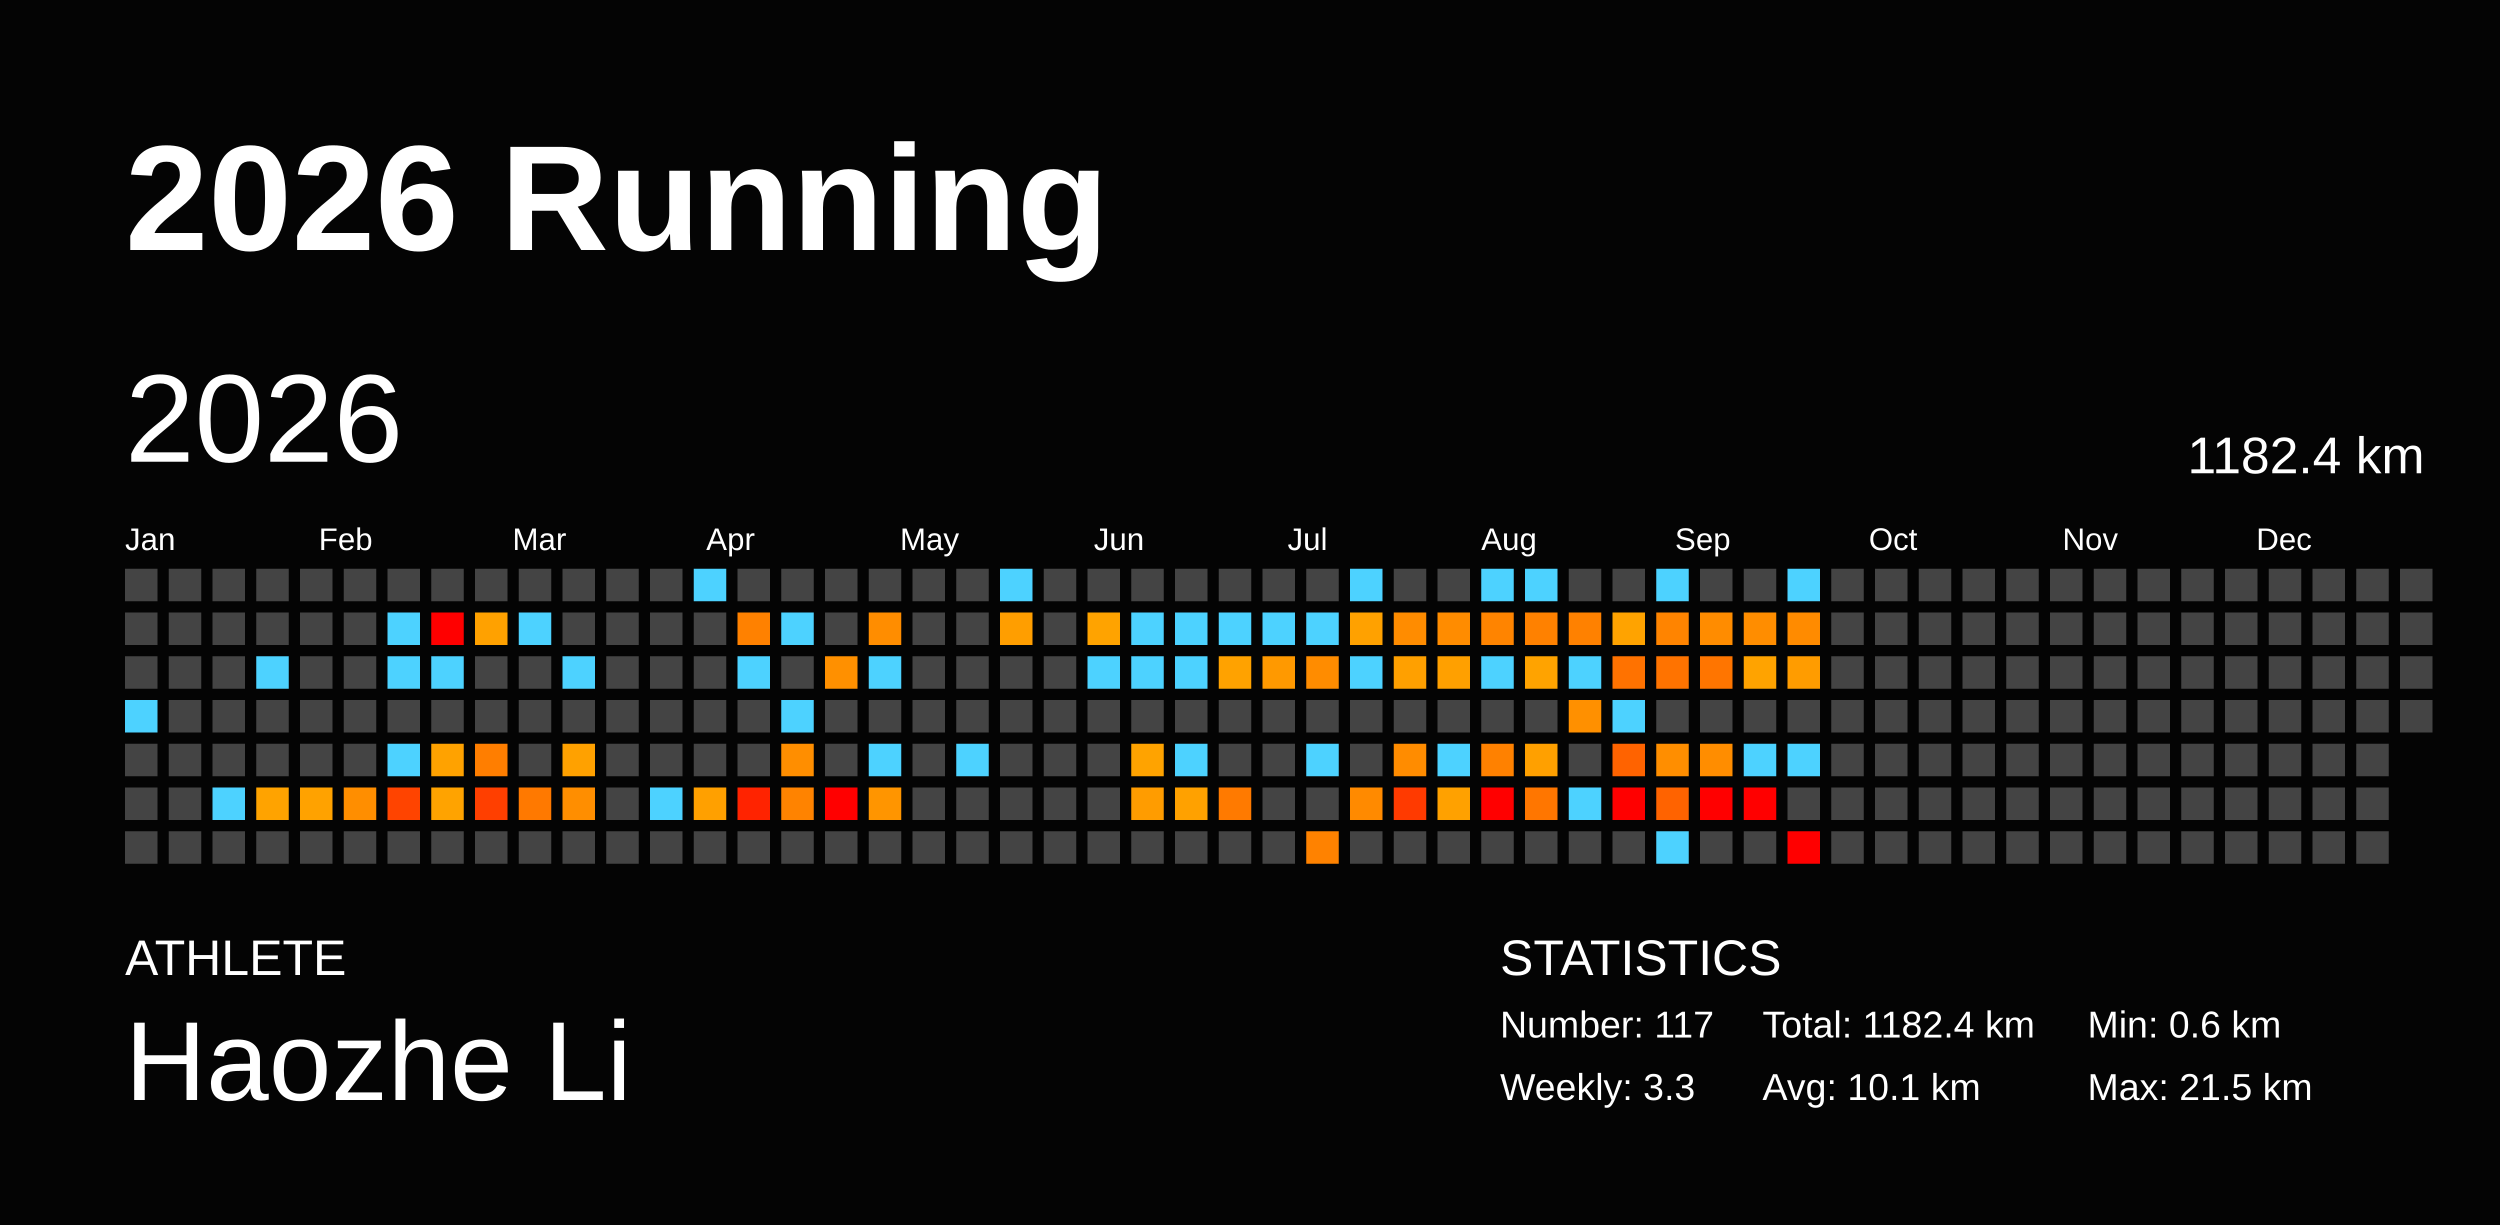
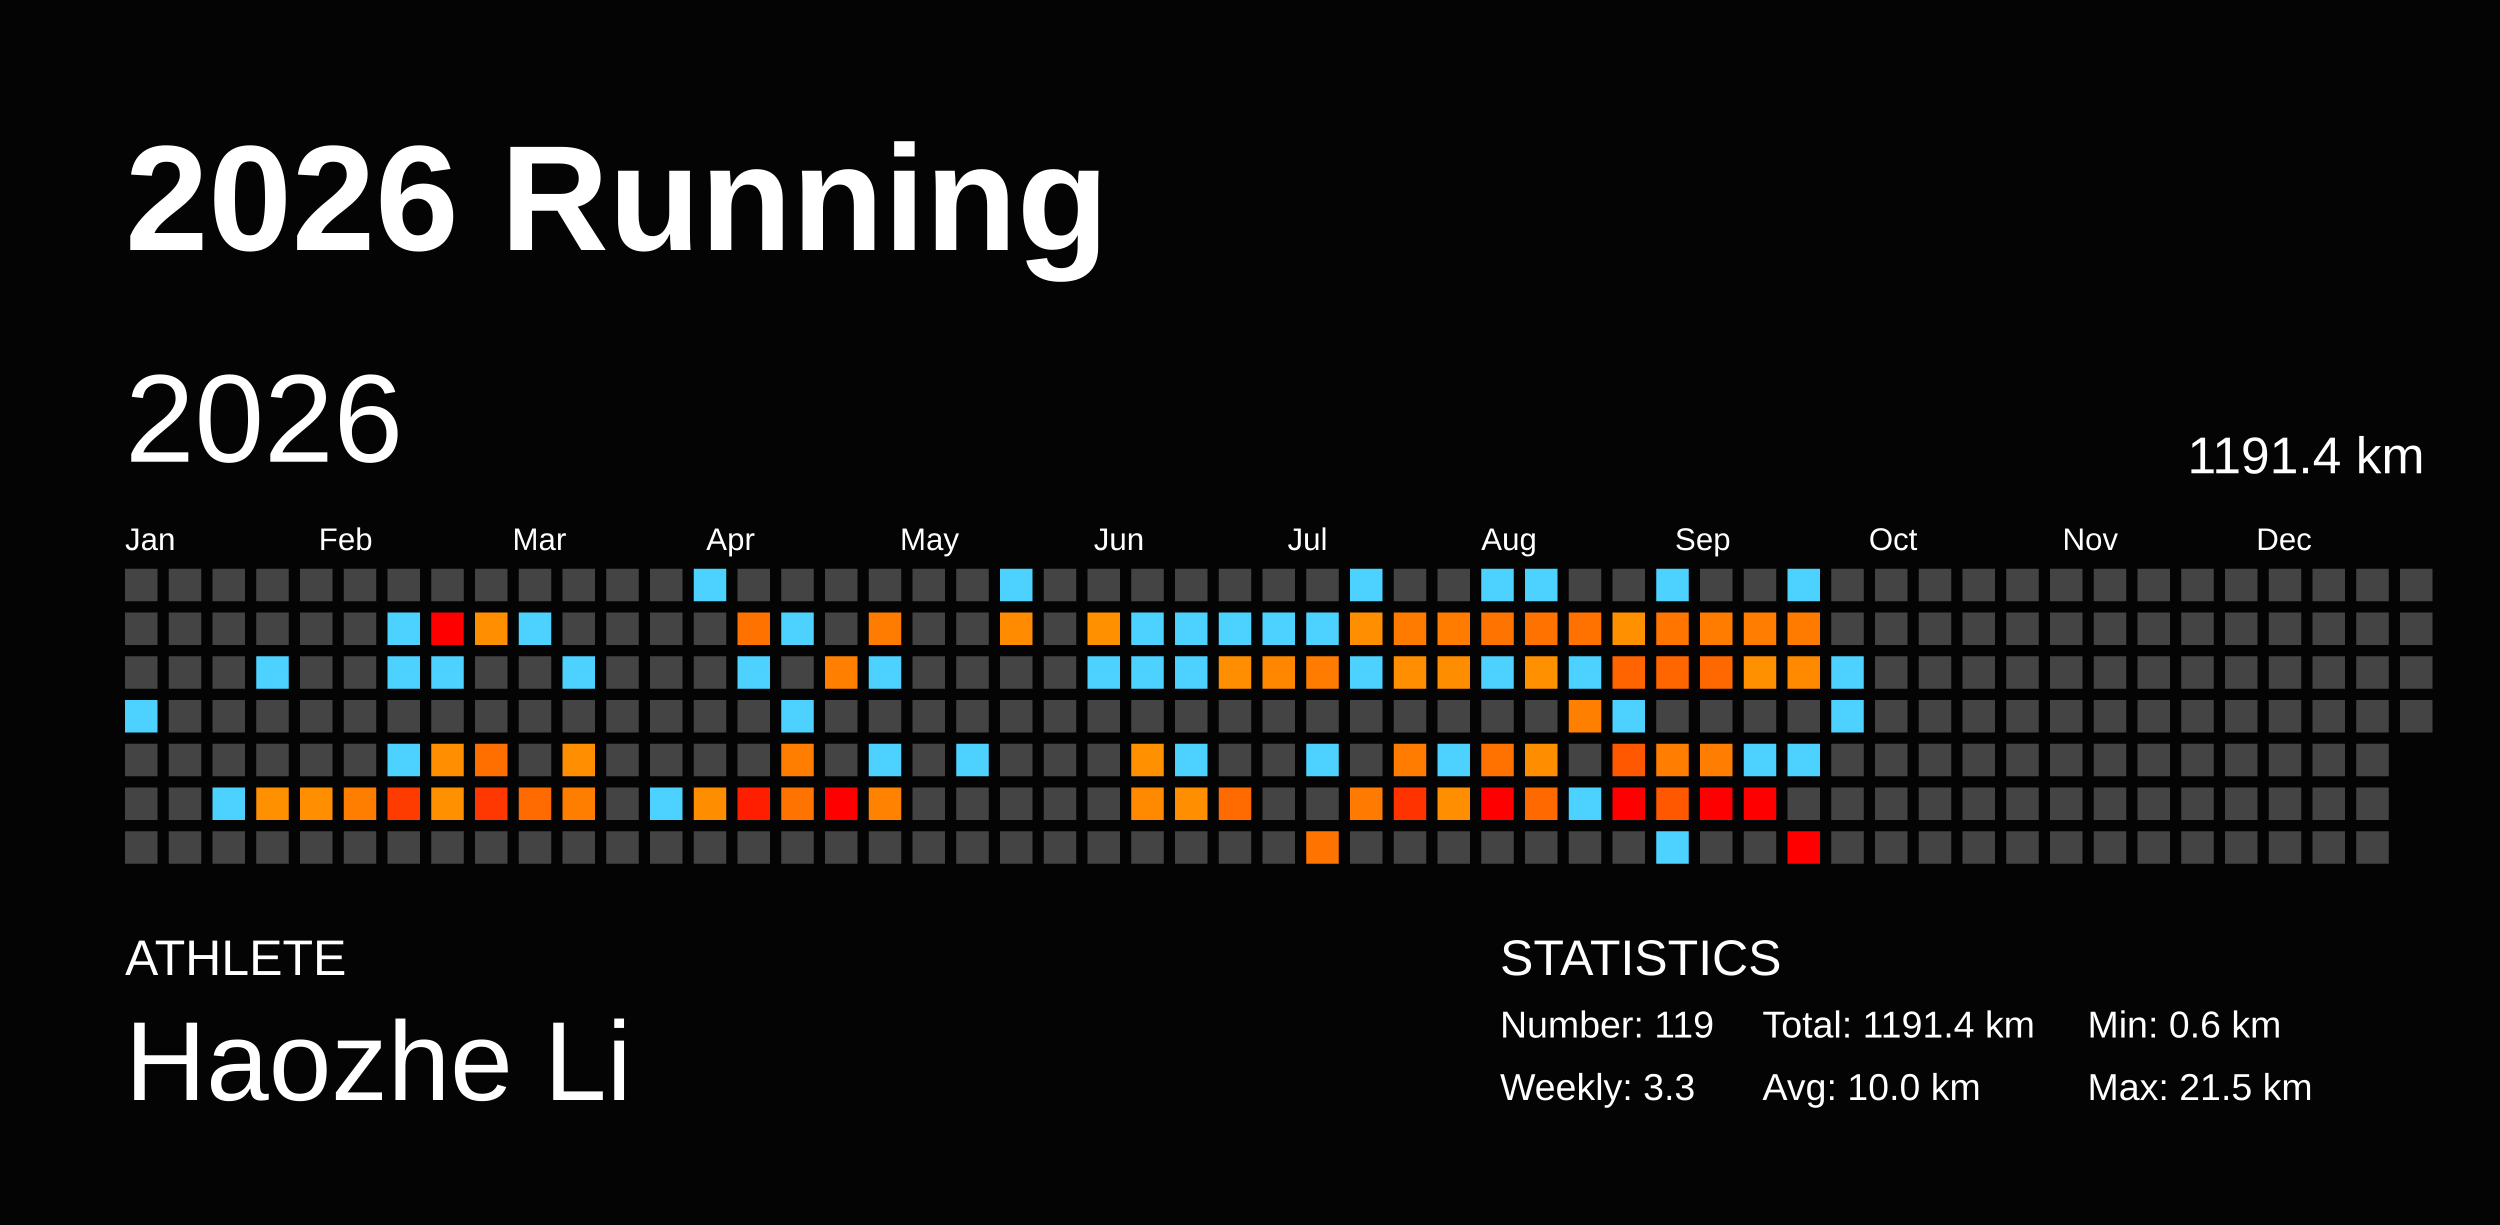
<svg xmlns="http://www.w3.org/2000/svg" baseProfile="full" height="98mm" version="1.1" viewBox="0,0,200,98" width="200mm">
  <defs />
  <rect fill="#040404" height="98" width="200" x="0" y="0" />
  <text fill="#FFFFFF" style="font-size:12px; font-family:Arial; font-weight:bold;" x="10" y="20">2026 Running</text>
  <text fill="#FFFFFF" style="font-size:4px; font-family:Arial" x="10" y="78">ATHLETE</text>
  <text fill="#FFFFFF" style="font-size:9px; font-family:Arial" x="10" y="88">Haozhe Li</text>
  <text fill="#FFFFFF" style="font-size:4px; font-family:Arial" x="120" y="78">STATISTICS</text>
-   <text fill="#FFFFFF" style="font-size:3px; font-family:Arial" x="120" y="83">Number: 117</text>
+   <text fill="#FFFFFF" style="font-size:3px; font-family:Arial" x="120" y="83">Number: 119</text>
  <text fill="#FFFFFF" style="font-size:3px; font-family:Arial" x="120" y="88">Weekly: 3.3</text>
-   <text fill="#FFFFFF" style="font-size:3px; font-family:Arial" x="141" y="83">Total: 1182.4 km</text>
-   <text fill="#FFFFFF" style="font-size:3px; font-family:Arial" x="141" y="88">Avg: 10.1 km</text>
+   <text fill="#FFFFFF" style="font-size:3px; font-family:Arial" x="141" y="83">Total: 1191.4 km</text>
+   <text fill="#FFFFFF" style="font-size:3px; font-family:Arial" x="141" y="88">Avg: 10.0 km</text>
  <text fill="#FFFFFF" style="font-size:3px; font-family:Arial" x="167" y="83">Min: 0.6 km</text>
  <text fill="#FFFFFF" style="font-size:3px; font-family:Arial" x="167" y="88">Max: 21.5 km</text>
  <text dominant-baseline="hanging" fill="#FFFFFF" style="font-size:10.0px; font-family:Arial;" x="10" y="30">2026</text>
-   <text dominant-baseline="hanging" fill="#FFFFFF" style="font-size:4.125px; font-family:Arial;" x="175" y="35">1182.4 km</text>
+   <text dominant-baseline="hanging" fill="#FFFFFF" style="font-size:4.125px; font-family:Arial;" x="175" y="35">1191.4 km</text>
  <text fill="#FFFFFF" style="font-size:2.5px; font-family:Arial" x="10.0" y="44">Jan</text>
  <text fill="#FFFFFF" style="font-size:2.5px; font-family:Arial" x="25.5" y="44">Feb</text>
  <text fill="#FFFFFF" style="font-size:2.5px; font-family:Arial" x="41.0" y="44">Mar</text>
  <text fill="#FFFFFF" style="font-size:2.5px; font-family:Arial" x="56.5" y="44">Apr</text>
  <text fill="#FFFFFF" style="font-size:2.5px; font-family:Arial" x="72.0" y="44">May</text>
  <text fill="#FFFFFF" style="font-size:2.5px; font-family:Arial" x="87.5" y="44">Jun</text>
  <text fill="#FFFFFF" style="font-size:2.5px; font-family:Arial" x="103.0" y="44">Jul</text>
  <text fill="#FFFFFF" style="font-size:2.5px; font-family:Arial" x="118.5" y="44">Aug</text>
  <text fill="#FFFFFF" style="font-size:2.5px; font-family:Arial" x="134.0" y="44">Sep</text>
  <text fill="#FFFFFF" style="font-size:2.5px; font-family:Arial" x="149.5" y="44">Oct</text>
  <text fill="#FFFFFF" style="font-size:2.5px; font-family:Arial" x="165.0" y="44">Nov</text>
  <text fill="#FFFFFF" style="font-size:2.5px; font-family:Arial" x="180.5" y="44">Dec</text>
  <rect fill="#444444" height="2.6" width="2.6" x="10.0" y="45.5" />
  <rect fill="#444444" height="2.6" width="2.6" x="10.0" y="49.0" />
  <rect fill="#444444" height="2.6" width="2.6" x="10.0" y="52.5" />
  <rect fill="#4dd2ff" height="2.6" width="2.6" x="10.0" y="56.0" />
  <rect fill="#444444" height="2.6" width="2.6" x="10.0" y="59.5" />
  <rect fill="#444444" height="2.6" width="2.6" x="10.0" y="63.0" />
  <rect fill="#444444" height="2.6" width="2.6" x="10.0" y="66.5" />
  <rect fill="#444444" height="2.6" width="2.6" x="13.5" y="45.5" />
  <rect fill="#444444" height="2.6" width="2.6" x="13.5" y="49.0" />
  <rect fill="#444444" height="2.6" width="2.6" x="13.5" y="52.5" />
  <rect fill="#444444" height="2.6" width="2.6" x="13.5" y="56.0" />
  <rect fill="#444444" height="2.6" width="2.6" x="13.5" y="59.5" />
  <rect fill="#444444" height="2.6" width="2.6" x="13.5" y="63.0" />
  <rect fill="#444444" height="2.6" width="2.6" x="13.5" y="66.5" />
  <rect fill="#444444" height="2.6" width="2.6" x="17.0" y="45.5" />
  <rect fill="#444444" height="2.6" width="2.6" x="17.0" y="49.0" />
  <rect fill="#444444" height="2.6" width="2.6" x="17.0" y="52.5" />
  <rect fill="#444444" height="2.6" width="2.6" x="17.0" y="56.0" />
  <rect fill="#444444" height="2.6" width="2.6" x="17.0" y="59.5" />
  <rect fill="#4dd2ff" height="2.6" width="2.6" x="17.0" y="63.0" />
  <rect fill="#444444" height="2.6" width="2.6" x="17.0" y="66.5" />
  <rect fill="#444444" height="2.6" width="2.6" x="20.5" y="45.5" />
  <rect fill="#444444" height="2.6" width="2.6" x="20.5" y="49.0" />
  <rect fill="#4dd2ff" height="2.6" width="2.6" x="20.5" y="52.5" />
  <rect fill="#444444" height="2.6" width="2.6" x="20.5" y="56.0" />
  <rect fill="#444444" height="2.6" width="2.6" x="20.5" y="59.5" />
-   <rect fill="#ffa300" height="2.6" width="2.6" x="20.5" y="63.0" />
+   <rect fill="#ff9000" height="2.6" width="2.6" x="20.5" y="63.0" />
  <rect fill="#444444" height="2.6" width="2.6" x="20.5" y="66.5" />
  <rect fill="#444444" height="2.6" width="2.6" x="24.0" y="45.5" />
  <rect fill="#444444" height="2.6" width="2.6" x="24.0" y="49.0" />
  <rect fill="#444444" height="2.6" width="2.6" x="24.0" y="52.5" />
  <rect fill="#444444" height="2.6" width="2.6" x="24.0" y="56.0" />
  <rect fill="#444444" height="2.6" width="2.6" x="24.0" y="59.5" />
-   <rect fill="#ffa200" height="2.6" width="2.6" x="24.0" y="63.0" />
+   <rect fill="#ff8f00" height="2.6" width="2.6" x="24.0" y="63.0" />
  <rect fill="#444444" height="2.6" width="2.6" x="24.0" y="66.5" />
  <rect fill="#444444" height="2.6" width="2.6" x="27.5" y="45.5" />
  <rect fill="#444444" height="2.6" width="2.6" x="27.5" y="49.0" />
  <rect fill="#444444" height="2.6" width="2.6" x="27.5" y="52.5" />
  <rect fill="#444444" height="2.6" width="2.6" x="27.5" y="56.0" />
  <rect fill="#444444" height="2.6" width="2.6" x="27.5" y="59.5" />
-   <rect fill="#ff8e00" height="2.6" width="2.6" x="27.5" y="63.0" />
+   <rect fill="#ff7e00" height="2.6" width="2.6" x="27.5" y="63.0" />
  <rect fill="#444444" height="2.6" width="2.6" x="27.5" y="66.5" />
  <rect fill="#444444" height="2.6" width="2.6" x="31.0" y="45.5" />
  <rect fill="#4dd2ff" height="2.6" width="2.6" x="31.0" y="49.0" />
  <rect fill="#4dd2ff" height="2.6" width="2.6" x="31.0" y="52.5" />
  <rect fill="#444444" height="2.6" width="2.6" x="31.0" y="56.0" />
  <rect fill="#4dd2ff" height="2.6" width="2.6" x="31.0" y="59.5" />
-   <rect fill="#ff4400" height="2.6" width="2.6" x="31.0" y="63.0" />
+   <rect fill="#ff3c00" height="2.6" width="2.6" x="31.0" y="63.0" />
  <rect fill="#444444" height="2.6" width="2.6" x="31.0" y="66.5" />
  <rect fill="#444444" height="2.6" width="2.6" x="34.5" y="45.5" />
  <rect fill="red" height="2.6" width="2.6" x="34.5" y="49.0" />
  <rect fill="#4dd2ff" height="2.6" width="2.6" x="34.5" y="52.5" />
  <rect fill="#444444" height="2.6" width="2.6" x="34.5" y="56.0" />
-   <rect fill="#ffa200" height="2.6" width="2.6" x="34.5" y="59.5" />
-   <rect fill="#ffa300" height="2.6" width="2.6" x="34.5" y="63.0" />
+   <rect fill="#ff8f00" height="2.6" width="2.6" x="34.5" y="59.5" />
+   <rect fill="#ff9000" height="2.6" width="2.6" x="34.5" y="63.0" />
  <rect fill="#444444" height="2.6" width="2.6" x="34.5" y="66.5" />
  <rect fill="#444444" height="2.6" width="2.6" x="38.0" y="45.5" />
-   <rect fill="#ffa100" height="2.6" width="2.6" x="38.0" y="49.0" />
+   <rect fill="#ff8f00" height="2.6" width="2.6" x="38.0" y="49.0" />
  <rect fill="#444444" height="2.6" width="2.6" x="38.0" y="52.5" />
  <rect fill="#444444" height="2.6" width="2.6" x="38.0" y="56.0" />
-   <rect fill="#ff7e00" height="2.6" width="2.6" x="38.0" y="59.5" />
-   <rect fill="#ff3f00" height="2.6" width="2.6" x="38.0" y="63.0" />
+   <rect fill="#ff6f00" height="2.6" width="2.6" x="38.0" y="59.5" />
+   <rect fill="#ff3700" height="2.6" width="2.6" x="38.0" y="63.0" />
  <rect fill="#444444" height="2.6" width="2.6" x="38.0" y="66.5" />
  <rect fill="#444444" height="2.6" width="2.6" x="41.5" y="45.5" />
  <rect fill="#4dd2ff" height="2.6" width="2.6" x="41.5" y="49.0" />
  <rect fill="#444444" height="2.6" width="2.6" x="41.5" y="52.5" />
  <rect fill="#444444" height="2.6" width="2.6" x="41.5" y="56.0" />
  <rect fill="#444444" height="2.6" width="2.6" x="41.5" y="59.5" />
-   <rect fill="#ff7900" height="2.6" width="2.6" x="41.5" y="63.0" />
+   <rect fill="#ff6b00" height="2.6" width="2.6" x="41.5" y="63.0" />
  <rect fill="#444444" height="2.6" width="2.6" x="41.5" y="66.5" />
  <rect fill="#444444" height="2.6" width="2.6" x="45.0" y="45.5" />
  <rect fill="#444444" height="2.6" width="2.6" x="45.0" y="49.0" />
  <rect fill="#4dd2ff" height="2.6" width="2.6" x="45.0" y="52.5" />
  <rect fill="#444444" height="2.6" width="2.6" x="45.0" y="56.0" />
-   <rect fill="#ffa100" height="2.6" width="2.6" x="45.0" y="59.5" />
-   <rect fill="#ff8e00" height="2.6" width="2.6" x="45.0" y="63.0" />
+   <rect fill="#ff8e00" height="2.6" width="2.6" x="45.0" y="59.5" />
+   <rect fill="#ff7e00" height="2.6" width="2.6" x="45.0" y="63.0" />
  <rect fill="#444444" height="2.6" width="2.6" x="45.0" y="66.5" />
  <rect fill="#444444" height="2.6" width="2.6" x="48.5" y="45.5" />
  <rect fill="#444444" height="2.6" width="2.6" x="48.5" y="49.0" />
  <rect fill="#444444" height="2.6" width="2.6" x="48.5" y="52.5" />
  <rect fill="#444444" height="2.6" width="2.6" x="48.5" y="56.0" />
  <rect fill="#444444" height="2.6" width="2.6" x="48.5" y="59.5" />
  <rect fill="#444444" height="2.6" width="2.6" x="48.5" y="63.0" />
  <rect fill="#444444" height="2.6" width="2.6" x="48.5" y="66.5" />
  <rect fill="#444444" height="2.6" width="2.6" x="52.0" y="45.5" />
  <rect fill="#444444" height="2.6" width="2.6" x="52.0" y="49.0" />
  <rect fill="#444444" height="2.6" width="2.6" x="52.0" y="52.5" />
  <rect fill="#444444" height="2.6" width="2.6" x="52.0" y="56.0" />
  <rect fill="#444444" height="2.6" width="2.6" x="52.0" y="59.5" />
  <rect fill="#4dd2ff" height="2.6" width="2.6" x="52.0" y="63.0" />
  <rect fill="#444444" height="2.6" width="2.6" x="52.0" y="66.5" />
  <rect fill="#4dd2ff" height="2.6" width="2.6" x="55.5" y="45.5" />
  <rect fill="#444444" height="2.6" width="2.6" x="55.5" y="49.0" />
  <rect fill="#444444" height="2.6" width="2.6" x="55.5" y="52.5" />
  <rect fill="#444444" height="2.6" width="2.6" x="55.5" y="56.0" />
  <rect fill="#444444" height="2.6" width="2.6" x="55.5" y="59.5" />
-   <rect fill="#ffa000" height="2.6" width="2.6" x="55.5" y="63.0" />
+   <rect fill="#ff8d00" height="2.6" width="2.6" x="55.5" y="63.0" />
  <rect fill="#444444" height="2.6" width="2.6" x="55.5" y="66.5" />
  <rect fill="#444444" height="2.6" width="2.6" x="59.0" y="45.5" />
-   <rect fill="#ff8100" height="2.6" width="2.6" x="59.0" y="49.0" />
+   <rect fill="#ff7200" height="2.6" width="2.6" x="59.0" y="49.0" />
  <rect fill="#4dd2ff" height="2.6" width="2.6" x="59.0" y="52.5" />
  <rect fill="#444444" height="2.6" width="2.6" x="59.0" y="56.0" />
  <rect fill="#444444" height="2.6" width="2.6" x="59.0" y="59.5" />
-   <rect fill="#ff2300" height="2.6" width="2.6" x="59.0" y="63.0" />
+   <rect fill="#ff1f00" height="2.6" width="2.6" x="59.0" y="63.0" />
  <rect fill="#444444" height="2.6" width="2.6" x="59.0" y="66.5" />
  <rect fill="#444444" height="2.6" width="2.6" x="62.5" y="45.5" />
  <rect fill="#4dd2ff" height="2.6" width="2.6" x="62.5" y="49.0" />
  <rect fill="#444444" height="2.6" width="2.6" x="62.5" y="52.5" />
  <rect fill="#4dd2ff" height="2.6" width="2.6" x="62.5" y="56.0" />
-   <rect fill="#ff8e00" height="2.6" width="2.6" x="62.5" y="59.5" />
-   <rect fill="#ff8300" height="2.6" width="2.6" x="62.5" y="63.0" />
+   <rect fill="#ff7e00" height="2.6" width="2.6" x="62.5" y="59.5" />
+   <rect fill="#ff7400" height="2.6" width="2.6" x="62.5" y="63.0" />
  <rect fill="#444444" height="2.6" width="2.6" x="62.5" y="66.5" />
  <rect fill="#444444" height="2.6" width="2.6" x="66.0" y="45.5" />
  <rect fill="#444444" height="2.6" width="2.6" x="66.0" y="49.0" />
-   <rect fill="#ff9000" height="2.6" width="2.6" x="66.0" y="52.5" />
+   <rect fill="#ff7f00" height="2.6" width="2.6" x="66.0" y="52.5" />
  <rect fill="#444444" height="2.6" width="2.6" x="66.0" y="56.0" />
  <rect fill="#444444" height="2.6" width="2.6" x="66.0" y="59.5" />
  <rect fill="red" height="2.6" width="2.6" x="66.0" y="63.0" />
  <rect fill="#444444" height="2.6" width="2.6" x="66.0" y="66.5" />
  <rect fill="#444444" height="2.6" width="2.6" x="69.5" y="45.5" />
-   <rect fill="#ff8d00" height="2.6" width="2.6" x="69.5" y="49.0" />
+   <rect fill="#ff7c00" height="2.6" width="2.6" x="69.5" y="49.0" />
  <rect fill="#4dd2ff" height="2.6" width="2.6" x="69.5" y="52.5" />
  <rect fill="#444444" height="2.6" width="2.6" x="69.5" y="56.0" />
  <rect fill="#4dd2ff" height="2.6" width="2.6" x="69.5" y="59.5" />
-   <rect fill="#ff9500" height="2.6" width="2.6" x="69.5" y="63.0" />
+   <rect fill="#ff8300" height="2.6" width="2.6" x="69.5" y="63.0" />
  <rect fill="#444444" height="2.6" width="2.6" x="69.5" y="66.5" />
  <rect fill="#444444" height="2.6" width="2.6" x="73.0" y="45.5" />
  <rect fill="#444444" height="2.6" width="2.6" x="73.0" y="49.0" />
  <rect fill="#444444" height="2.6" width="2.6" x="73.0" y="52.5" />
  <rect fill="#444444" height="2.6" width="2.6" x="73.0" y="56.0" />
  <rect fill="#444444" height="2.6" width="2.6" x="73.0" y="59.5" />
  <rect fill="#444444" height="2.6" width="2.6" x="73.0" y="63.0" />
  <rect fill="#444444" height="2.6" width="2.6" x="73.0" y="66.5" />
  <rect fill="#444444" height="2.6" width="2.6" x="76.5" y="45.5" />
  <rect fill="#444444" height="2.6" width="2.6" x="76.5" y="49.0" />
  <rect fill="#444444" height="2.6" width="2.6" x="76.5" y="52.5" />
  <rect fill="#444444" height="2.6" width="2.6" x="76.5" y="56.0" />
  <rect fill="#4dd2ff" height="2.6" width="2.6" x="76.5" y="59.5" />
  <rect fill="#444444" height="2.6" width="2.6" x="76.5" y="63.0" />
  <rect fill="#444444" height="2.6" width="2.6" x="76.5" y="66.5" />
  <rect fill="#4dd2ff" height="2.6" width="2.6" x="80.0" y="45.5" />
-   <rect fill="#ff9e00" height="2.6" width="2.6" x="80.0" y="49.0" />
+   <rect fill="#ff8c00" height="2.6" width="2.6" x="80.0" y="49.0" />
  <rect fill="#444444" height="2.6" width="2.6" x="80.0" y="52.5" />
  <rect fill="#444444" height="2.6" width="2.6" x="80.0" y="56.0" />
  <rect fill="#444444" height="2.6" width="2.6" x="80.0" y="59.5" />
  <rect fill="#444444" height="2.6" width="2.6" x="80.0" y="63.0" />
  <rect fill="#444444" height="2.6" width="2.6" x="80.0" y="66.5" />
  <rect fill="#444444" height="2.6" width="2.6" x="83.5" y="45.5" />
  <rect fill="#444444" height="2.6" width="2.6" x="83.5" y="49.0" />
  <rect fill="#444444" height="2.6" width="2.6" x="83.5" y="52.5" />
  <rect fill="#444444" height="2.6" width="2.6" x="83.5" y="56.0" />
  <rect fill="#444444" height="2.6" width="2.6" x="83.5" y="59.5" />
  <rect fill="#444444" height="2.6" width="2.6" x="83.5" y="63.0" />
  <rect fill="#444444" height="2.6" width="2.6" x="83.5" y="66.5" />
  <rect fill="#444444" height="2.6" width="2.6" x="87.0" y="45.5" />
-   <rect fill="#ffa300" height="2.6" width="2.6" x="87.0" y="49.0" />
+   <rect fill="#ff9000" height="2.6" width="2.6" x="87.0" y="49.0" />
  <rect fill="#4dd2ff" height="2.6" width="2.6" x="87.0" y="52.5" />
  <rect fill="#444444" height="2.6" width="2.6" x="87.0" y="56.0" />
  <rect fill="#444444" height="2.6" width="2.6" x="87.0" y="59.5" />
  <rect fill="#444444" height="2.6" width="2.6" x="87.0" y="63.0" />
  <rect fill="#444444" height="2.6" width="2.6" x="87.0" y="66.5" />
  <rect fill="#444444" height="2.6" width="2.6" x="90.5" y="45.5" />
  <rect fill="#4dd2ff" height="2.6" width="2.6" x="90.5" y="49.0" />
  <rect fill="#4dd2ff" height="2.6" width="2.6" x="90.5" y="52.5" />
  <rect fill="#444444" height="2.6" width="2.6" x="90.5" y="56.0" />
-   <rect fill="#ffa300" height="2.6" width="2.6" x="90.5" y="59.5" />
-   <rect fill="#ff9c00" height="2.6" width="2.6" x="90.5" y="63.0" />
+   <rect fill="#ff9000" height="2.6" width="2.6" x="90.5" y="59.5" />
+   <rect fill="#ff8a00" height="2.6" width="2.6" x="90.5" y="63.0" />
  <rect fill="#444444" height="2.6" width="2.6" x="90.5" y="66.5" />
  <rect fill="#444444" height="2.6" width="2.6" x="94.0" y="45.5" />
  <rect fill="#4dd2ff" height="2.6" width="2.6" x="94.0" y="49.0" />
  <rect fill="#4dd2ff" height="2.6" width="2.6" x="94.0" y="52.5" />
  <rect fill="#444444" height="2.6" width="2.6" x="94.0" y="56.0" />
  <rect fill="#4dd2ff" height="2.6" width="2.6" x="94.0" y="59.5" />
-   <rect fill="#ffa100" height="2.6" width="2.6" x="94.0" y="63.0" />
+   <rect fill="#ff8e00" height="2.6" width="2.6" x="94.0" y="63.0" />
  <rect fill="#444444" height="2.6" width="2.6" x="94.0" y="66.5" />
  <rect fill="#444444" height="2.6" width="2.6" x="97.5" y="45.5" />
  <rect fill="#4dd2ff" height="2.6" width="2.6" x="97.5" y="49.0" />
-   <rect fill="#ffa200" height="2.6" width="2.6" x="97.5" y="52.5" />
+   <rect fill="#ff8f00" height="2.6" width="2.6" x="97.5" y="52.5" />
  <rect fill="#444444" height="2.6" width="2.6" x="97.5" y="56.0" />
  <rect fill="#444444" height="2.6" width="2.6" x="97.5" y="59.5" />
-   <rect fill="#ff7a00" height="2.6" width="2.6" x="97.5" y="63.0" />
+   <rect fill="#ff6b00" height="2.6" width="2.6" x="97.5" y="63.0" />
  <rect fill="#444444" height="2.6" width="2.6" x="97.5" y="66.5" />
  <rect fill="#444444" height="2.6" width="2.6" x="101.0" y="45.5" />
  <rect fill="#4dd2ff" height="2.6" width="2.6" x="101.0" y="49.0" />
-   <rect fill="#ff9900" height="2.6" width="2.6" x="101.0" y="52.5" />
+   <rect fill="#ff8700" height="2.6" width="2.6" x="101.0" y="52.5" />
  <rect fill="#444444" height="2.6" width="2.6" x="101.0" y="56.0" />
  <rect fill="#444444" height="2.6" width="2.6" x="101.0" y="59.5" />
  <rect fill="#444444" height="2.6" width="2.6" x="101.0" y="63.0" />
  <rect fill="#444444" height="2.6" width="2.6" x="101.0" y="66.5" />
  <rect fill="#444444" height="2.6" width="2.6" x="104.5" y="45.5" />
  <rect fill="#4dd2ff" height="2.6" width="2.6" x="104.5" y="49.0" />
-   <rect fill="#ff8c00" height="2.6" width="2.6" x="104.5" y="52.5" />
+   <rect fill="#ff7c00" height="2.6" width="2.6" x="104.5" y="52.5" />
  <rect fill="#444444" height="2.6" width="2.6" x="104.5" y="56.0" />
  <rect fill="#4dd2ff" height="2.6" width="2.6" x="104.5" y="59.5" />
  <rect fill="#444444" height="2.6" width="2.6" x="104.5" y="63.0" />
-   <rect fill="#ff8200" height="2.6" width="2.6" x="104.5" y="66.5" />
+   <rect fill="#ff7300" height="2.6" width="2.6" x="104.5" y="66.5" />
  <rect fill="#4dd2ff" height="2.6" width="2.6" x="108.0" y="45.5" />
-   <rect fill="#ffa100" height="2.6" width="2.6" x="108.0" y="49.0" />
+   <rect fill="#ff8f00" height="2.6" width="2.6" x="108.0" y="49.0" />
  <rect fill="#4dd2ff" height="2.6" width="2.6" x="108.0" y="52.5" />
  <rect fill="#444444" height="2.6" width="2.6" x="108.0" y="56.0" />
  <rect fill="#444444" height="2.6" width="2.6" x="108.0" y="59.5" />
-   <rect fill="#ff8a00" height="2.6" width="2.6" x="108.0" y="63.0" />
+   <rect fill="#ff7a00" height="2.6" width="2.6" x="108.0" y="63.0" />
  <rect fill="#444444" height="2.6" width="2.6" x="108.0" y="66.5" />
  <rect fill="#444444" height="2.6" width="2.6" x="111.5" y="45.5" />
-   <rect fill="#ff8c00" height="2.6" width="2.6" x="111.5" y="49.0" />
-   <rect fill="#ffa000" height="2.6" width="2.6" x="111.5" y="52.5" />
+   <rect fill="#ff7b00" height="2.6" width="2.6" x="111.5" y="49.0" />
+   <rect fill="#ff8e00" height="2.6" width="2.6" x="111.5" y="52.5" />
  <rect fill="#444444" height="2.6" width="2.6" x="111.5" y="56.0" />
-   <rect fill="#ff8c00" height="2.6" width="2.6" x="111.5" y="59.5" />
-   <rect fill="#ff3a00" height="2.6" width="2.6" x="111.5" y="63.0" />
+   <rect fill="#ff7c00" height="2.6" width="2.6" x="111.5" y="59.5" />
+   <rect fill="#ff3300" height="2.6" width="2.6" x="111.5" y="63.0" />
  <rect fill="#444444" height="2.6" width="2.6" x="111.5" y="66.5" />
  <rect fill="#444444" height="2.6" width="2.6" x="115.0" y="45.5" />
-   <rect fill="#ff8c00" height="2.6" width="2.6" x="115.0" y="49.0" />
-   <rect fill="#ffa000" height="2.6" width="2.6" x="115.0" y="52.5" />
+   <rect fill="#ff7c00" height="2.6" width="2.6" x="115.0" y="49.0" />
+   <rect fill="#ff8d00" height="2.6" width="2.6" x="115.0" y="52.5" />
  <rect fill="#444444" height="2.6" width="2.6" x="115.0" y="56.0" />
  <rect fill="#4dd2ff" height="2.6" width="2.6" x="115.0" y="59.5" />
-   <rect fill="#ffa100" height="2.6" width="2.6" x="115.0" y="63.0" />
+   <rect fill="#ff8e00" height="2.6" width="2.6" x="115.0" y="63.0" />
  <rect fill="#444444" height="2.6" width="2.6" x="115.0" y="66.5" />
  <rect fill="#4dd2ff" height="2.6" width="2.6" x="118.5" y="45.5" />
-   <rect fill="#ff8400" height="2.6" width="2.6" x="118.5" y="49.0" />
+   <rect fill="#ff7400" height="2.6" width="2.6" x="118.5" y="49.0" />
  <rect fill="#4dd2ff" height="2.6" width="2.6" x="118.5" y="52.5" />
  <rect fill="#444444" height="2.6" width="2.6" x="118.5" y="56.0" />
-   <rect fill="#ff8100" height="2.6" width="2.6" x="118.5" y="59.5" />
+   <rect fill="#ff7200" height="2.6" width="2.6" x="118.5" y="59.5" />
  <rect fill="red" height="2.6" width="2.6" x="118.5" y="63.0" />
  <rect fill="#444444" height="2.6" width="2.6" x="118.5" y="66.5" />
  <rect fill="#4dd2ff" height="2.6" width="2.6" x="122.0" y="45.5" />
-   <rect fill="#ff8100" height="2.6" width="2.6" x="122.0" y="49.0" />
-   <rect fill="#ffa300" height="2.6" width="2.6" x="122.0" y="52.5" />
+   <rect fill="#ff7200" height="2.6" width="2.6" x="122.0" y="49.0" />
+   <rect fill="#ff9000" height="2.6" width="2.6" x="122.0" y="52.5" />
  <rect fill="#444444" height="2.6" width="2.6" x="122.0" y="56.0" />
-   <rect fill="#ffa000" height="2.6" width="2.6" x="122.0" y="59.5" />
-   <rect fill="#ff7600" height="2.6" width="2.6" x="122.0" y="63.0" />
+   <rect fill="#ff8d00" height="2.6" width="2.6" x="122.0" y="59.5" />
+   <rect fill="#ff6900" height="2.6" width="2.6" x="122.0" y="63.0" />
  <rect fill="#444444" height="2.6" width="2.6" x="122.0" y="66.5" />
  <rect fill="#444444" height="2.6" width="2.6" x="125.5" y="45.5" />
-   <rect fill="#ff8100" height="2.6" width="2.6" x="125.5" y="49.0" />
+   <rect fill="#ff7200" height="2.6" width="2.6" x="125.5" y="49.0" />
  <rect fill="#4dd2ff" height="2.6" width="2.6" x="125.5" y="52.5" />
-   <rect fill="#ff9000" height="2.6" width="2.6" x="125.5" y="56.0" />
+   <rect fill="#ff7f00" height="2.6" width="2.6" x="125.5" y="56.0" />
  <rect fill="#444444" height="2.6" width="2.6" x="125.5" y="59.5" />
  <rect fill="#4dd2ff" height="2.6" width="2.6" x="125.5" y="63.0" />
  <rect fill="#444444" height="2.6" width="2.6" x="125.5" y="66.5" />
  <rect fill="#444444" height="2.6" width="2.6" x="129.0" y="45.5" />
-   <rect fill="#ffa300" height="2.6" width="2.6" x="129.0" y="49.0" />
-   <rect fill="#ff7200" height="2.6" width="2.6" x="129.0" y="52.5" />
+   <rect fill="#ff9000" height="2.6" width="2.6" x="129.0" y="49.0" />
+   <rect fill="#ff6400" height="2.6" width="2.6" x="129.0" y="52.5" />
  <rect fill="#4dd2ff" height="2.6" width="2.6" x="129.0" y="56.0" />
-   <rect fill="#ff6300" height="2.6" width="2.6" x="129.0" y="59.5" />
+   <rect fill="#ff5800" height="2.6" width="2.6" x="129.0" y="59.5" />
  <rect fill="red" height="2.6" width="2.6" x="129.0" y="63.0" />
  <rect fill="#444444" height="2.6" width="2.6" x="129.0" y="66.5" />
  <rect fill="#4dd2ff" height="2.6" width="2.6" x="132.5" y="45.5" />
-   <rect fill="#ff8400" height="2.6" width="2.6" x="132.5" y="49.0" />
-   <rect fill="#ff7300" height="2.6" width="2.6" x="132.5" y="52.5" />
+   <rect fill="#ff7500" height="2.6" width="2.6" x="132.5" y="49.0" />
+   <rect fill="#ff6600" height="2.6" width="2.6" x="132.5" y="52.5" />
  <rect fill="#444444" height="2.6" width="2.6" x="132.5" y="56.0" />
-   <rect fill="#ff8e00" height="2.6" width="2.6" x="132.5" y="59.5" />
-   <rect fill="#ff6300" height="2.6" width="2.6" x="132.5" y="63.0" />
+   <rect fill="#ff7d00" height="2.6" width="2.6" x="132.5" y="59.5" />
+   <rect fill="#ff5800" height="2.6" width="2.6" x="132.5" y="63.0" />
  <rect fill="#4dd2ff" height="2.6" width="2.6" x="132.5" y="66.5" />
  <rect fill="#444444" height="2.6" width="2.6" x="136.0" y="45.5" />
-   <rect fill="#ff8c00" height="2.6" width="2.6" x="136.0" y="49.0" />
-   <rect fill="#ff7500" height="2.6" width="2.6" x="136.0" y="52.5" />
+   <rect fill="#ff7c00" height="2.6" width="2.6" x="136.0" y="49.0" />
+   <rect fill="#ff6700" height="2.6" width="2.6" x="136.0" y="52.5" />
  <rect fill="#444444" height="2.6" width="2.6" x="136.0" y="56.0" />
-   <rect fill="#ff8d00" height="2.6" width="2.6" x="136.0" y="59.5" />
+   <rect fill="#ff7d00" height="2.6" width="2.6" x="136.0" y="59.5" />
  <rect fill="red" height="2.6" width="2.6" x="136.0" y="63.0" />
  <rect fill="#444444" height="2.6" width="2.6" x="136.0" y="66.5" />
  <rect fill="#444444" height="2.6" width="2.6" x="139.5" y="45.5" />
-   <rect fill="#ff8d00" height="2.6" width="2.6" x="139.5" y="49.0" />
-   <rect fill="#ffa300" height="2.6" width="2.6" x="139.5" y="52.5" />
+   <rect fill="#ff7d00" height="2.6" width="2.6" x="139.5" y="49.0" />
+   <rect fill="#ff9000" height="2.6" width="2.6" x="139.5" y="52.5" />
  <rect fill="#444444" height="2.6" width="2.6" x="139.5" y="56.0" />
  <rect fill="#4dd2ff" height="2.6" width="2.6" x="139.5" y="59.5" />
  <rect fill="red" height="2.6" width="2.6" x="139.5" y="63.0" />
  <rect fill="#444444" height="2.6" width="2.6" x="139.5" y="66.5" />
  <rect fill="#4dd2ff" height="2.6" width="2.6" x="143.0" y="45.5" />
-   <rect fill="#ff8b00" height="2.6" width="2.6" x="143.0" y="49.0" />
-   <rect fill="#ff9c00" height="2.6" width="2.6" x="143.0" y="52.5" />
+   <rect fill="#ff7b00" height="2.6" width="2.6" x="143.0" y="49.0" />
+   <rect fill="#ff8a00" height="2.6" width="2.6" x="143.0" y="52.5" />
  <rect fill="#444444" height="2.6" width="2.6" x="143.0" y="56.0" />
  <rect fill="#4dd2ff" height="2.6" width="2.6" x="143.0" y="59.5" />
  <rect fill="#444444" height="2.6" width="2.6" x="143.0" y="63.0" />
  <rect fill="red" height="2.6" width="2.6" x="143.0" y="66.5" />
  <rect fill="#444444" height="2.6" width="2.6" x="146.5" y="45.5" />
  <rect fill="#444444" height="2.6" width="2.6" x="146.5" y="49.0" />
-   <rect fill="#444444" height="2.6" width="2.6" x="146.5" y="52.5" />
-   <rect fill="#444444" height="2.6" width="2.6" x="146.5" y="56.0" />
+   <rect fill="#4dd2ff" height="2.6" width="2.6" x="146.5" y="52.5" />
+   <rect fill="#4dd2ff" height="2.6" width="2.6" x="146.5" y="56.0" />
  <rect fill="#444444" height="2.6" width="2.6" x="146.5" y="59.5" />
  <rect fill="#444444" height="2.6" width="2.6" x="146.5" y="63.0" />
  <rect fill="#444444" height="2.6" width="2.6" x="146.5" y="66.5" />
  <rect fill="#444444" height="2.6" width="2.6" x="150.0" y="45.5" />
  <rect fill="#444444" height="2.6" width="2.6" x="150.0" y="49.0" />
  <rect fill="#444444" height="2.6" width="2.6" x="150.0" y="52.5" />
  <rect fill="#444444" height="2.6" width="2.6" x="150.0" y="56.0" />
  <rect fill="#444444" height="2.6" width="2.6" x="150.0" y="59.5" />
  <rect fill="#444444" height="2.6" width="2.6" x="150.0" y="63.0" />
  <rect fill="#444444" height="2.6" width="2.6" x="150.0" y="66.5" />
  <rect fill="#444444" height="2.6" width="2.6" x="153.5" y="45.5" />
  <rect fill="#444444" height="2.6" width="2.6" x="153.5" y="49.0" />
  <rect fill="#444444" height="2.6" width="2.6" x="153.5" y="52.5" />
  <rect fill="#444444" height="2.6" width="2.6" x="153.5" y="56.0" />
  <rect fill="#444444" height="2.6" width="2.6" x="153.5" y="59.5" />
  <rect fill="#444444" height="2.6" width="2.6" x="153.5" y="63.0" />
  <rect fill="#444444" height="2.6" width="2.6" x="153.5" y="66.5" />
  <rect fill="#444444" height="2.6" width="2.6" x="157.0" y="45.5" />
  <rect fill="#444444" height="2.6" width="2.6" x="157.0" y="49.0" />
  <rect fill="#444444" height="2.6" width="2.6" x="157.0" y="52.5" />
  <rect fill="#444444" height="2.6" width="2.6" x="157.0" y="56.0" />
  <rect fill="#444444" height="2.6" width="2.6" x="157.0" y="59.5" />
  <rect fill="#444444" height="2.6" width="2.6" x="157.0" y="63.0" />
  <rect fill="#444444" height="2.6" width="2.6" x="157.0" y="66.5" />
  <rect fill="#444444" height="2.6" width="2.6" x="160.5" y="45.5" />
  <rect fill="#444444" height="2.6" width="2.6" x="160.5" y="49.0" />
  <rect fill="#444444" height="2.6" width="2.6" x="160.5" y="52.5" />
  <rect fill="#444444" height="2.6" width="2.6" x="160.5" y="56.0" />
  <rect fill="#444444" height="2.6" width="2.6" x="160.5" y="59.5" />
  <rect fill="#444444" height="2.6" width="2.6" x="160.5" y="63.0" />
  <rect fill="#444444" height="2.6" width="2.6" x="160.5" y="66.5" />
  <rect fill="#444444" height="2.6" width="2.6" x="164.0" y="45.5" />
  <rect fill="#444444" height="2.6" width="2.6" x="164.0" y="49.0" />
  <rect fill="#444444" height="2.6" width="2.6" x="164.0" y="52.5" />
  <rect fill="#444444" height="2.6" width="2.6" x="164.0" y="56.0" />
  <rect fill="#444444" height="2.6" width="2.6" x="164.0" y="59.5" />
  <rect fill="#444444" height="2.6" width="2.6" x="164.0" y="63.0" />
  <rect fill="#444444" height="2.6" width="2.6" x="164.0" y="66.5" />
  <rect fill="#444444" height="2.6" width="2.6" x="167.5" y="45.5" />
  <rect fill="#444444" height="2.6" width="2.6" x="167.5" y="49.0" />
  <rect fill="#444444" height="2.6" width="2.6" x="167.5" y="52.5" />
  <rect fill="#444444" height="2.6" width="2.6" x="167.5" y="56.0" />
  <rect fill="#444444" height="2.6" width="2.6" x="167.5" y="59.5" />
  <rect fill="#444444" height="2.6" width="2.6" x="167.5" y="63.0" />
  <rect fill="#444444" height="2.6" width="2.6" x="167.5" y="66.5" />
  <rect fill="#444444" height="2.6" width="2.6" x="171.0" y="45.5" />
  <rect fill="#444444" height="2.6" width="2.6" x="171.0" y="49.0" />
  <rect fill="#444444" height="2.6" width="2.6" x="171.0" y="52.5" />
  <rect fill="#444444" height="2.6" width="2.6" x="171.0" y="56.0" />
  <rect fill="#444444" height="2.6" width="2.6" x="171.0" y="59.5" />
  <rect fill="#444444" height="2.6" width="2.6" x="171.0" y="63.0" />
  <rect fill="#444444" height="2.6" width="2.6" x="171.0" y="66.5" />
  <rect fill="#444444" height="2.6" width="2.6" x="174.5" y="45.5" />
  <rect fill="#444444" height="2.6" width="2.6" x="174.5" y="49.0" />
  <rect fill="#444444" height="2.6" width="2.6" x="174.5" y="52.5" />
  <rect fill="#444444" height="2.6" width="2.6" x="174.5" y="56.0" />
  <rect fill="#444444" height="2.6" width="2.6" x="174.5" y="59.5" />
  <rect fill="#444444" height="2.6" width="2.6" x="174.5" y="63.0" />
  <rect fill="#444444" height="2.6" width="2.6" x="174.5" y="66.5" />
  <rect fill="#444444" height="2.6" width="2.6" x="178.0" y="45.5" />
  <rect fill="#444444" height="2.6" width="2.6" x="178.0" y="49.0" />
  <rect fill="#444444" height="2.6" width="2.6" x="178.0" y="52.5" />
  <rect fill="#444444" height="2.6" width="2.6" x="178.0" y="56.0" />
  <rect fill="#444444" height="2.6" width="2.6" x="178.0" y="59.5" />
  <rect fill="#444444" height="2.6" width="2.6" x="178.0" y="63.0" />
  <rect fill="#444444" height="2.6" width="2.6" x="178.0" y="66.5" />
  <rect fill="#444444" height="2.6" width="2.6" x="181.5" y="45.5" />
  <rect fill="#444444" height="2.6" width="2.6" x="181.5" y="49.0" />
  <rect fill="#444444" height="2.6" width="2.6" x="181.5" y="52.5" />
  <rect fill="#444444" height="2.6" width="2.6" x="181.5" y="56.0" />
  <rect fill="#444444" height="2.6" width="2.6" x="181.5" y="59.5" />
  <rect fill="#444444" height="2.6" width="2.6" x="181.5" y="63.0" />
  <rect fill="#444444" height="2.6" width="2.6" x="181.5" y="66.5" />
  <rect fill="#444444" height="2.6" width="2.6" x="185.0" y="45.5" />
  <rect fill="#444444" height="2.6" width="2.6" x="185.0" y="49.0" />
  <rect fill="#444444" height="2.6" width="2.6" x="185.0" y="52.5" />
  <rect fill="#444444" height="2.6" width="2.6" x="185.0" y="56.0" />
  <rect fill="#444444" height="2.6" width="2.6" x="185.0" y="59.5" />
  <rect fill="#444444" height="2.6" width="2.6" x="185.0" y="63.0" />
  <rect fill="#444444" height="2.6" width="2.6" x="185.0" y="66.5" />
  <rect fill="#444444" height="2.6" width="2.6" x="188.5" y="45.5" />
  <rect fill="#444444" height="2.6" width="2.6" x="188.5" y="49.0" />
  <rect fill="#444444" height="2.6" width="2.6" x="188.5" y="52.5" />
  <rect fill="#444444" height="2.6" width="2.6" x="188.5" y="56.0" />
  <rect fill="#444444" height="2.6" width="2.6" x="188.5" y="59.5" />
  <rect fill="#444444" height="2.6" width="2.6" x="188.5" y="63.0" />
  <rect fill="#444444" height="2.6" width="2.6" x="188.5" y="66.5" />
  <rect fill="#444444" height="2.6" width="2.6" x="192.0" y="45.5" />
  <rect fill="#444444" height="2.6" width="2.6" x="192.0" y="49.0" />
  <rect fill="#444444" height="2.6" width="2.6" x="192.0" y="52.5" />
  <rect fill="#444444" height="2.6" width="2.6" x="192.0" y="56.0" />
</svg>
